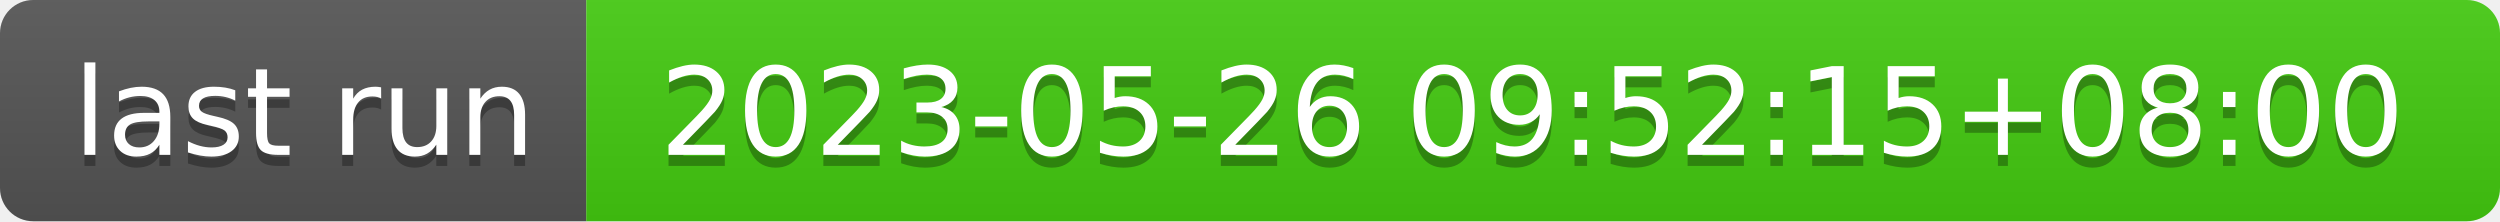
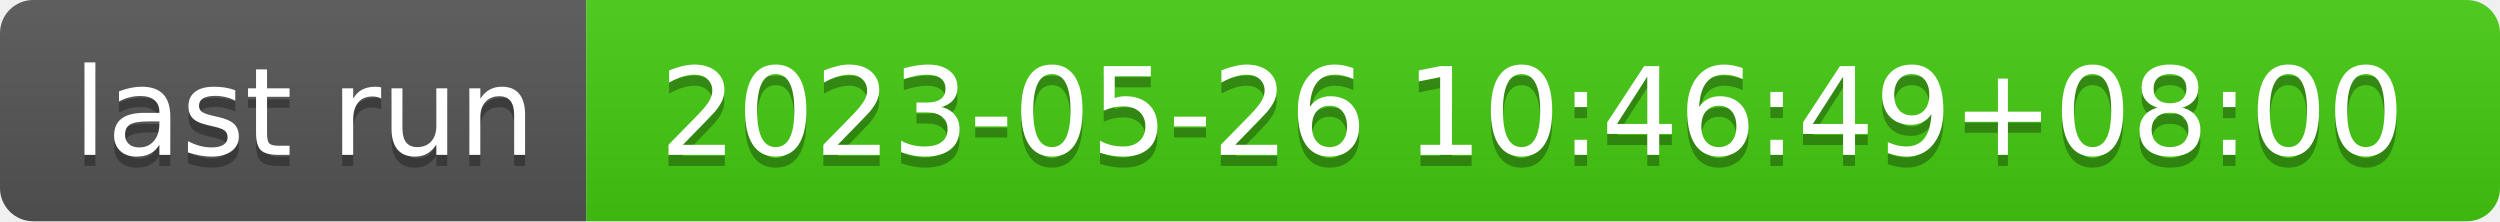
- <svg xmlns="http://www.w3.org/2000/svg" width="226" height="20" role="img" aria-label="last run: 2023-05-26 09:52:15+08:00">
+ <svg xmlns="http://www.w3.org/2000/svg" width="226" height="20" role="img" aria-label="last run: 2023-05-26 10:46:49+08:00">
  <linearGradient id="s" x2="0" y2="100%">
    <stop offset="0" stop-color="#bbb" stop-opacity=".1" />
    <stop offset="1" stop-opacity=".1" />
  </linearGradient>
  <clipPath id="r">
    <rect width="226" height="20" rx="3" fill="#fff" />
  </clipPath>
  <g clip-path="url(#r)">
    <rect width="53" height="20" fill="#555" />
    <rect x="53" width="173" height="20" fill="#4c1" />
    <rect width="226" height="20" fill="url(#s)" />
  </g>
  <g fill="#fff" text-anchor="middle" font-family="Verdana,Geneva,DejaVu Sans,sans-serif" text-rendering="geometricPrecision" font-size="110">
    <text aria-hidden="true" x="275" y="150" fill="#010101" fill-opacity=".3" transform="scale(.1)" textLength="430">last run</text>
    <text x="275" y="140" transform="scale(.1)" fill="#fff" textLength="430">last run</text>
-     <text aria-hidden="true" x="1385" y="150" fill="#010101" fill-opacity=".3" transform="scale(.1)" textLength="1630">2023-05-26 09:52:15+08:00</text>
-     <text x="1385" y="140" transform="scale(.1)" fill="#fff" textLength="1630">2023-05-26 09:52:15+08:00</text>
+     <text aria-hidden="true" x="1385" y="150" fill="#010101" fill-opacity=".3" transform="scale(.1)" textLength="1630">2023-05-26 10:46:49+08:00</text>
+     <text x="1385" y="140" transform="scale(.1)" fill="#fff" textLength="1630">2023-05-26 10:46:49+08:00</text>
  </g>
</svg>
